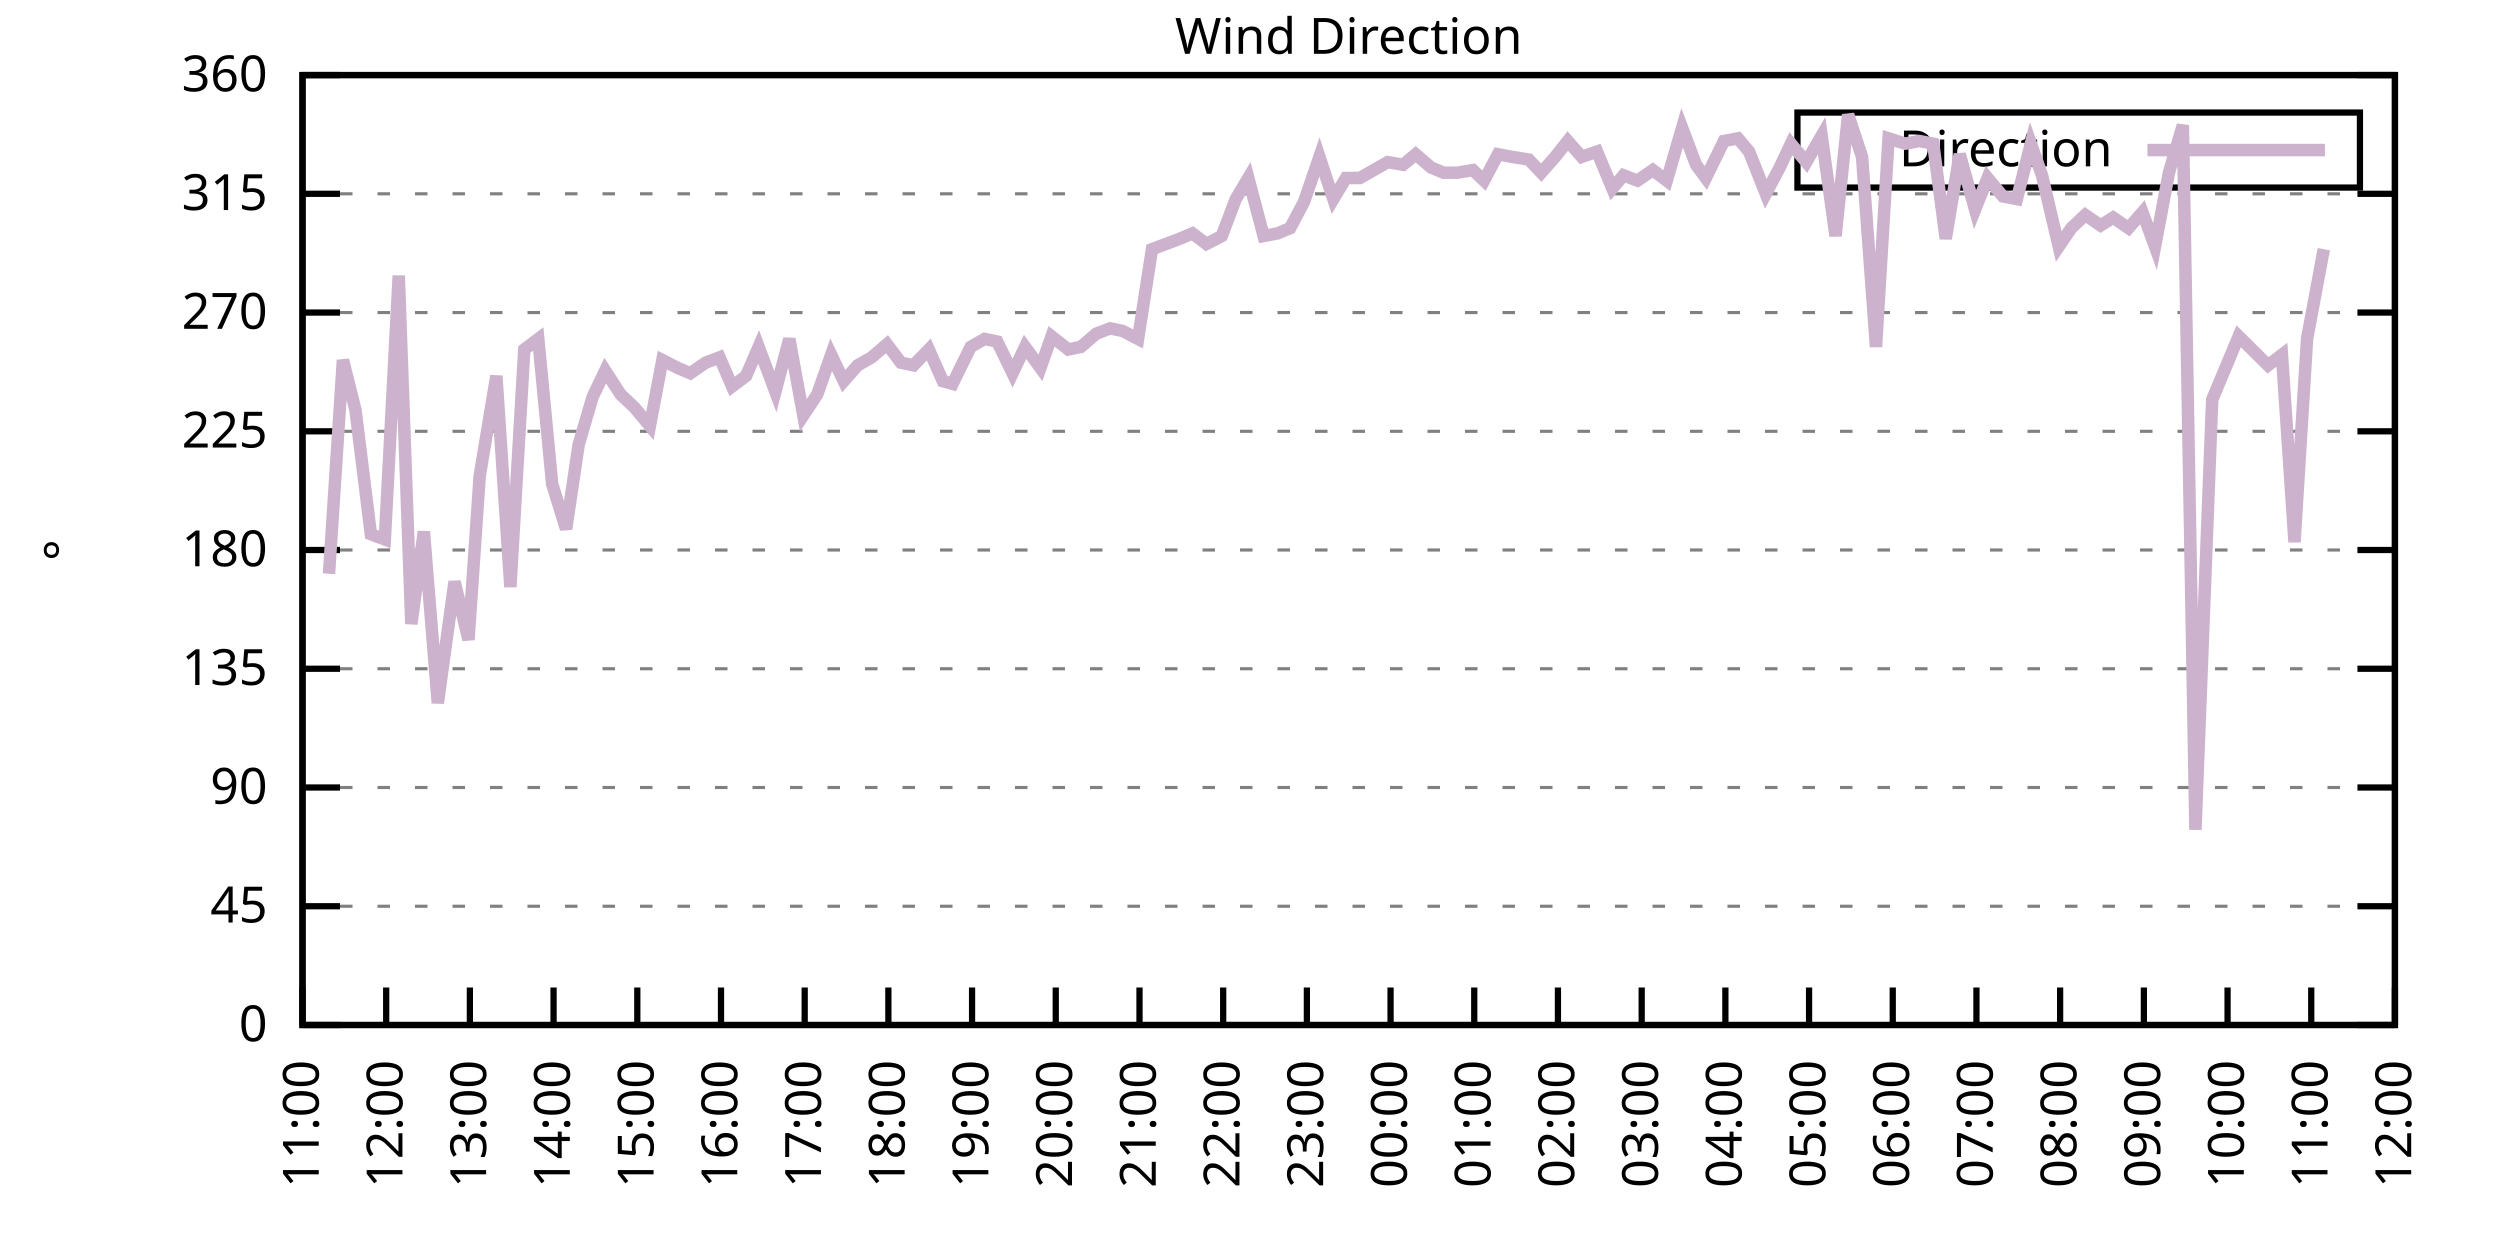
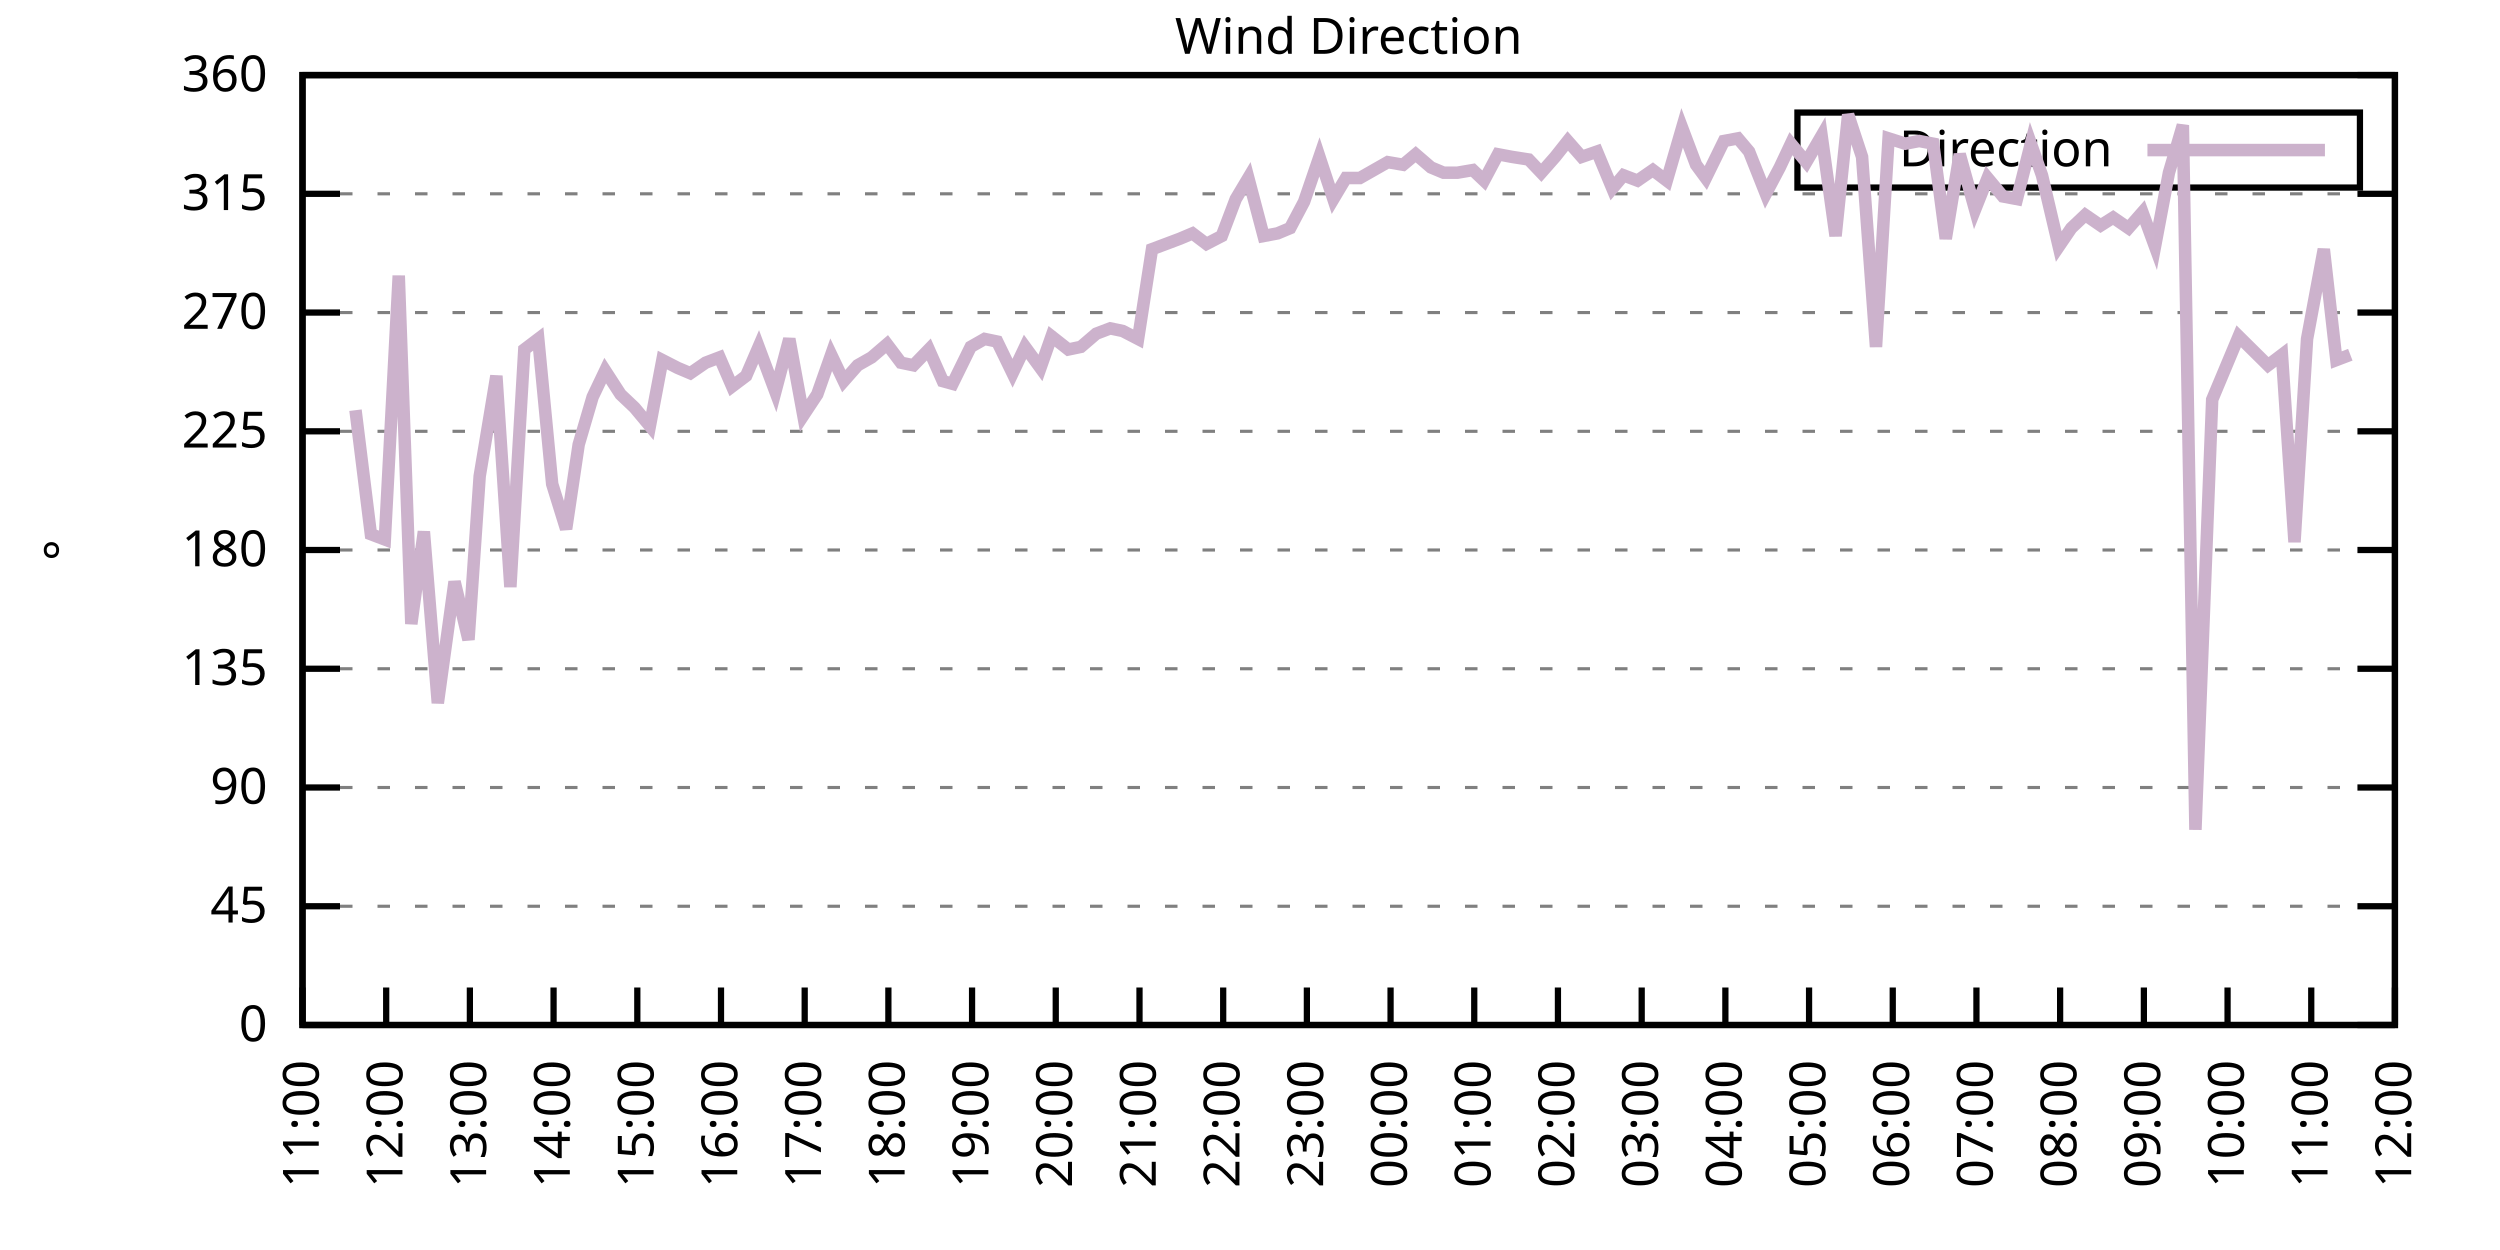
<svg xmlns="http://www.w3.org/2000/svg" xmlns:xlink="http://www.w3.org/1999/xlink" width="400" height="200" viewBox="0 0 400 200">
  <g id="gnuplot_canvas">
    <rect x="0" y="0" width="400" height="200" fill="none" />
    <defs>
      <circle id="gpDot" r="0.5" stroke-width="0.5" stroke="currentColor" />
      <path id="gpPt0" stroke-width="0.333" stroke="currentColor" d="M-1,0 h2 M0,-1 v2" />
      <path id="gpPt1" stroke-width="0.333" stroke="currentColor" d="M-1,-1 L1,1 M1,-1 L-1,1" />
      <path id="gpPt2" stroke-width="0.333" stroke="currentColor" d="M-1,0 L1,0 M0,-1 L0,1 M-1,-1 L1,1 M-1,1 L1,-1" />
      <rect id="gpPt3" stroke-width="0.333" stroke="currentColor" x="-1" y="-1" width="2" height="2" />
      <rect id="gpPt4" stroke-width="0.333" stroke="currentColor" fill="currentColor" x="-1" y="-1" width="2" height="2" />
      <circle id="gpPt5" stroke-width="0.333" stroke="currentColor" cx="0" cy="0" r="1" />
      <use xlink:href="#gpPt5" id="gpPt6" fill="currentColor" stroke="none" />
      <path id="gpPt7" stroke-width="0.333" stroke="currentColor" d="M0,-1.33 L-1.33,0.67 L1.33,0.67 z" />
      <use xlink:href="#gpPt7" id="gpPt8" fill="currentColor" stroke="none" />
      <use xlink:href="#gpPt7" id="gpPt9" stroke="currentColor" transform="rotate(180)" />
      <use xlink:href="#gpPt9" id="gpPt10" fill="currentColor" stroke="none" />
      <use xlink:href="#gpPt3" id="gpPt11" stroke="currentColor" transform="rotate(45)" />
      <use xlink:href="#gpPt11" id="gpPt12" fill="currentColor" stroke="none" />
      <path id="gpPt13" stroke-width="0.333" stroke="currentColor" d="M0,1.330 L1.265,0.411 L0.782,-1.067 L-0.782,-1.076 L-1.265,0.411 z" />
      <use xlink:href="#gpPt13" id="gpPt14" fill="currentColor" stroke="none" />
      <filter id="textbox" filterUnits="objectBoundingBox" x="0" y="0" height="1" width="1">
        <feFlood flood-color="white" flood-opacity="1" result="bgnd" />
        <feComposite in="SourceGraphic" in2="bgnd" operator="atop" />
      </filter>
      <filter id="greybox" filterUnits="objectBoundingBox" x="0" y="0" height="1" width="1">
        <feFlood flood-color="lightgrey" flood-opacity="1" result="grey" />
        <feComposite in="SourceGraphic" in2="grey" operator="atop" />
      </filter>
    </defs>
    <g fill="none" color="white" stroke="currentColor" stroke-width="1.00" stroke-linecap="butt" stroke-linejoin="miter">
</g>
    <g fill="none" color="black" stroke="currentColor" stroke-width="1.00" stroke-linecap="butt" stroke-linejoin="miter">
      <g stroke="none" shape-rendering="crispEdges">
        <polygon fill="rgb(255, 255, 255)" points="48.40,164.00 383.18,164.00 383.18,12.02 48.40,12.02 " />
      </g>
    </g>
    <g fill="none" color="black" stroke="currentColor" stroke-width="1.00" stroke-linecap="butt" stroke-linejoin="miter">
</g>
    <g fill="none" color="black" stroke="black" stroke-width="0.50" stroke-linecap="butt" stroke-linejoin="miter">
</g>
    <g fill="none" color="gray" stroke="currentColor" stroke-width="0.50" stroke-linecap="butt" stroke-linejoin="miter">
      <path stroke="gray" stroke-dasharray="2,4" class="gridline" d="M48.40,164.00 L383.19,164.00  " />
    </g>
    <g fill="none" color="gray" stroke="gray" stroke-width="1.00" stroke-linecap="butt" stroke-linejoin="miter">
</g>
    <g fill="none" color="black" stroke="currentColor" stroke-width="1.00" stroke-linecap="butt" stroke-linejoin="miter">
      <path stroke="black" d="M48.40,164.00 L54.40,164.00 M383.19,164.00 L377.19,164.00  " />
      <g transform="translate(42.80,166.60)" stroke="none" fill="black" font-family="Sans" font-size="8.00" text-anchor="end">
        <text>
          <tspan font-family="Sans"> 0</tspan>
        </text>
      </g>
    </g>
    <g fill="none" color="black" stroke="currentColor" stroke-width="1.00" stroke-linecap="butt" stroke-linejoin="miter">
</g>
    <g fill="none" color="black" stroke="black" stroke-width="0.50" stroke-linecap="butt" stroke-linejoin="miter">
</g>
    <g fill="none" color="gray" stroke="currentColor" stroke-width="0.50" stroke-linecap="butt" stroke-linejoin="miter">
      <path stroke="gray" stroke-dasharray="2,4" class="gridline" d="M48.40,145.00 L383.19,145.00  " />
    </g>
    <g fill="none" color="gray" stroke="gray" stroke-width="1.00" stroke-linecap="butt" stroke-linejoin="miter">
</g>
    <g fill="none" color="black" stroke="currentColor" stroke-width="1.00" stroke-linecap="butt" stroke-linejoin="miter">
      <path stroke="black" d="M48.40,145.00 L54.40,145.00 M383.19,145.00 L377.19,145.00  " />
      <g transform="translate(42.80,147.60)" stroke="none" fill="black" font-family="Sans" font-size="8.00" text-anchor="end">
        <text>
          <tspan font-family="Sans"> 45</tspan>
        </text>
      </g>
    </g>
    <g fill="none" color="black" stroke="currentColor" stroke-width="1.00" stroke-linecap="butt" stroke-linejoin="miter">
</g>
    <g fill="none" color="black" stroke="black" stroke-width="0.50" stroke-linecap="butt" stroke-linejoin="miter">
</g>
    <g fill="none" color="gray" stroke="currentColor" stroke-width="0.50" stroke-linecap="butt" stroke-linejoin="miter">
      <path stroke="gray" stroke-dasharray="2,4" class="gridline" d="M48.40,126.00 L383.19,126.00  " />
    </g>
    <g fill="none" color="gray" stroke="gray" stroke-width="1.00" stroke-linecap="butt" stroke-linejoin="miter">
</g>
    <g fill="none" color="black" stroke="currentColor" stroke-width="1.00" stroke-linecap="butt" stroke-linejoin="miter">
      <path stroke="black" d="M48.40,126.00 L54.40,126.00 M383.19,126.00 L377.19,126.00  " />
      <g transform="translate(42.80,128.60)" stroke="none" fill="black" font-family="Sans" font-size="8.00" text-anchor="end">
        <text>
          <tspan font-family="Sans"> 90</tspan>
        </text>
      </g>
    </g>
    <g fill="none" color="black" stroke="currentColor" stroke-width="1.00" stroke-linecap="butt" stroke-linejoin="miter">
</g>
    <g fill="none" color="black" stroke="black" stroke-width="0.50" stroke-linecap="butt" stroke-linejoin="miter">
</g>
    <g fill="none" color="gray" stroke="currentColor" stroke-width="0.50" stroke-linecap="butt" stroke-linejoin="miter">
      <path stroke="gray" stroke-dasharray="2,4" class="gridline" d="M48.40,107.00 L383.19,107.00  " />
    </g>
    <g fill="none" color="gray" stroke="gray" stroke-width="1.00" stroke-linecap="butt" stroke-linejoin="miter">
</g>
    <g fill="none" color="black" stroke="currentColor" stroke-width="1.00" stroke-linecap="butt" stroke-linejoin="miter">
      <path stroke="black" d="M48.40,107.00 L54.40,107.00 M383.19,107.00 L377.19,107.00  " />
      <g transform="translate(42.80,109.60)" stroke="none" fill="black" font-family="Sans" font-size="8.00" text-anchor="end">
        <text>
          <tspan font-family="Sans"> 135</tspan>
        </text>
      </g>
    </g>
    <g fill="none" color="black" stroke="currentColor" stroke-width="1.00" stroke-linecap="butt" stroke-linejoin="miter">
</g>
    <g fill="none" color="black" stroke="black" stroke-width="0.50" stroke-linecap="butt" stroke-linejoin="miter">
</g>
    <g fill="none" color="gray" stroke="currentColor" stroke-width="0.50" stroke-linecap="butt" stroke-linejoin="miter">
      <path stroke="gray" stroke-dasharray="2,4" class="gridline" d="M48.40,88.00 L383.19,88.00  " />
    </g>
    <g fill="none" color="gray" stroke="gray" stroke-width="1.00" stroke-linecap="butt" stroke-linejoin="miter">
</g>
    <g fill="none" color="black" stroke="currentColor" stroke-width="1.00" stroke-linecap="butt" stroke-linejoin="miter">
      <path stroke="black" d="M48.40,88.00 L54.40,88.00 M383.19,88.00 L377.19,88.00  " />
      <g transform="translate(42.80,90.60)" stroke="none" fill="black" font-family="Sans" font-size="8.00" text-anchor="end">
        <text>
          <tspan font-family="Sans"> 180</tspan>
        </text>
      </g>
    </g>
    <g fill="none" color="black" stroke="currentColor" stroke-width="1.00" stroke-linecap="butt" stroke-linejoin="miter">
</g>
    <g fill="none" color="black" stroke="black" stroke-width="0.50" stroke-linecap="butt" stroke-linejoin="miter">
</g>
    <g fill="none" color="gray" stroke="currentColor" stroke-width="0.50" stroke-linecap="butt" stroke-linejoin="miter">
      <path stroke="gray" stroke-dasharray="2,4" class="gridline" d="M48.40,69.01 L383.19,69.01  " />
    </g>
    <g fill="none" color="gray" stroke="gray" stroke-width="1.00" stroke-linecap="butt" stroke-linejoin="miter">
</g>
    <g fill="none" color="black" stroke="currentColor" stroke-width="1.00" stroke-linecap="butt" stroke-linejoin="miter">
      <path stroke="black" d="M48.40,69.01 L54.40,69.01 M383.19,69.01 L377.19,69.01  " />
      <g transform="translate(42.80,71.61)" stroke="none" fill="black" font-family="Sans" font-size="8.00" text-anchor="end">
        <text>
          <tspan font-family="Sans"> 225</tspan>
        </text>
      </g>
    </g>
    <g fill="none" color="black" stroke="currentColor" stroke-width="1.00" stroke-linecap="butt" stroke-linejoin="miter">
</g>
    <g fill="none" color="black" stroke="black" stroke-width="0.50" stroke-linecap="butt" stroke-linejoin="miter">
</g>
    <g fill="none" color="gray" stroke="currentColor" stroke-width="0.50" stroke-linecap="butt" stroke-linejoin="miter">
      <path stroke="gray" stroke-dasharray="2,4" class="gridline" d="M48.40,50.01 L383.19,50.01  " />
    </g>
    <g fill="none" color="gray" stroke="gray" stroke-width="1.00" stroke-linecap="butt" stroke-linejoin="miter">
</g>
    <g fill="none" color="black" stroke="currentColor" stroke-width="1.00" stroke-linecap="butt" stroke-linejoin="miter">
      <path stroke="black" d="M48.40,50.01 L54.40,50.01 M383.19,50.01 L377.19,50.01  " />
      <g transform="translate(42.80,52.61)" stroke="none" fill="black" font-family="Sans" font-size="8.00" text-anchor="end">
        <text>
          <tspan font-family="Sans"> 270</tspan>
        </text>
      </g>
    </g>
    <g fill="none" color="black" stroke="currentColor" stroke-width="1.00" stroke-linecap="butt" stroke-linejoin="miter">
</g>
    <g fill="none" color="black" stroke="black" stroke-width="0.50" stroke-linecap="butt" stroke-linejoin="miter">
</g>
    <g fill="none" color="gray" stroke="currentColor" stroke-width="0.50" stroke-linecap="butt" stroke-linejoin="miter">
      <path stroke="gray" stroke-dasharray="2,4" class="gridline" d="M48.40,31.01 L383.19,31.01  " />
    </g>
    <g fill="none" color="gray" stroke="gray" stroke-width="1.00" stroke-linecap="butt" stroke-linejoin="miter">
</g>
    <g fill="none" color="black" stroke="currentColor" stroke-width="1.00" stroke-linecap="butt" stroke-linejoin="miter">
      <path stroke="black" d="M48.40,31.01 L54.40,31.01 M383.19,31.01 L377.19,31.01  " />
      <g transform="translate(42.80,33.61)" stroke="none" fill="black" font-family="Sans" font-size="8.00" text-anchor="end">
        <text>
          <tspan font-family="Sans"> 315</tspan>
        </text>
      </g>
    </g>
    <g fill="none" color="black" stroke="currentColor" stroke-width="1.00" stroke-linecap="butt" stroke-linejoin="miter">
</g>
    <g fill="none" color="black" stroke="black" stroke-width="0.50" stroke-linecap="butt" stroke-linejoin="miter">
</g>
    <g fill="none" color="gray" stroke="currentColor" stroke-width="0.50" stroke-linecap="butt" stroke-linejoin="miter">
      <path stroke="gray" stroke-dasharray="2,4" class="gridline" d="M48.40,12.01 L383.19,12.01  " />
    </g>
    <g fill="none" color="gray" stroke="gray" stroke-width="1.00" stroke-linecap="butt" stroke-linejoin="miter">
</g>
    <g fill="none" color="black" stroke="currentColor" stroke-width="1.00" stroke-linecap="butt" stroke-linejoin="miter">
      <path stroke="black" d="M48.40,12.01 L54.40,12.01 M383.19,12.01 L377.19,12.01  " />
      <g transform="translate(42.80,14.61)" stroke="none" fill="black" font-family="Sans" font-size="8.00" text-anchor="end">
        <text>
          <tspan font-family="Sans"> 360</tspan>
        </text>
      </g>
    </g>
    <g fill="none" color="black" stroke="currentColor" stroke-width="1.00" stroke-linecap="butt" stroke-linejoin="miter">
      <path stroke="black" d="M48.40,164.00 L48.40,158.00  " />
      <g transform="translate(51.00,169.60) rotate(270.00)" stroke="none" fill="black" font-family="Sans" font-size="8.00" text-anchor="end">
        <text>
          <tspan font-family="Sans">11:00</tspan>
        </text>
      </g>
    </g>
    <g fill="none" color="black" stroke="currentColor" stroke-width="1.00" stroke-linecap="butt" stroke-linejoin="miter">
      <path stroke="black" d="M61.79,164.00 L61.79,158.00  " />
      <g transform="translate(64.39,169.60) rotate(270.00)" stroke="none" fill="black" font-family="Sans" font-size="8.00" text-anchor="end">
        <text>
          <tspan font-family="Sans">12:00</tspan>
        </text>
      </g>
    </g>
    <g fill="none" color="black" stroke="currentColor" stroke-width="1.00" stroke-linecap="butt" stroke-linejoin="miter">
      <path stroke="black" d="M75.18,164.00 L75.18,158.00  " />
      <g transform="translate(77.78,169.60) rotate(270.00)" stroke="none" fill="black" font-family="Sans" font-size="8.00" text-anchor="end">
        <text>
          <tspan font-family="Sans">13:00</tspan>
        </text>
      </g>
    </g>
    <g fill="none" color="black" stroke="currentColor" stroke-width="1.00" stroke-linecap="butt" stroke-linejoin="miter">
      <path stroke="black" d="M88.57,164.00 L88.57,158.00  " />
      <g transform="translate(91.17,169.60) rotate(270.00)" stroke="none" fill="black" font-family="Sans" font-size="8.00" text-anchor="end">
        <text>
          <tspan font-family="Sans">14:00</tspan>
        </text>
      </g>
    </g>
    <g fill="none" color="black" stroke="currentColor" stroke-width="1.00" stroke-linecap="butt" stroke-linejoin="miter">
      <path stroke="black" d="M101.97,164.00 L101.97,158.00  " />
      <g transform="translate(104.57,169.60) rotate(270.00)" stroke="none" fill="black" font-family="Sans" font-size="8.00" text-anchor="end">
        <text>
          <tspan font-family="Sans">15:00</tspan>
        </text>
      </g>
    </g>
    <g fill="none" color="black" stroke="currentColor" stroke-width="1.00" stroke-linecap="butt" stroke-linejoin="miter">
      <path stroke="black" d="M115.36,164.00 L115.36,158.00  " />
      <g transform="translate(117.96,169.60) rotate(270.00)" stroke="none" fill="black" font-family="Sans" font-size="8.00" text-anchor="end">
        <text>
          <tspan font-family="Sans">16:00</tspan>
        </text>
      </g>
    </g>
    <g fill="none" color="black" stroke="currentColor" stroke-width="1.00" stroke-linecap="butt" stroke-linejoin="miter">
      <path stroke="black" d="M128.75,164.00 L128.75,158.00  " />
      <g transform="translate(131.35,169.60) rotate(270.00)" stroke="none" fill="black" font-family="Sans" font-size="8.00" text-anchor="end">
        <text>
          <tspan font-family="Sans">17:00</tspan>
        </text>
      </g>
    </g>
    <g fill="none" color="black" stroke="currentColor" stroke-width="1.00" stroke-linecap="butt" stroke-linejoin="miter">
      <path stroke="black" d="M142.14,164.00 L142.14,158.00  " />
      <g transform="translate(144.74,169.60) rotate(270.00)" stroke="none" fill="black" font-family="Sans" font-size="8.00" text-anchor="end">
        <text>
          <tspan font-family="Sans">18:00</tspan>
        </text>
      </g>
    </g>
    <g fill="none" color="black" stroke="currentColor" stroke-width="1.00" stroke-linecap="butt" stroke-linejoin="miter">
      <path stroke="black" d="M155.53,164.00 L155.53,158.00  " />
      <g transform="translate(158.13,169.60) rotate(270.00)" stroke="none" fill="black" font-family="Sans" font-size="8.00" text-anchor="end">
        <text>
          <tspan font-family="Sans">19:00</tspan>
        </text>
      </g>
    </g>
    <g fill="none" color="black" stroke="currentColor" stroke-width="1.00" stroke-linecap="butt" stroke-linejoin="miter">
      <path stroke="black" d="M168.92,164.00 L168.92,158.00  " />
      <g transform="translate(171.52,169.60) rotate(270.00)" stroke="none" fill="black" font-family="Sans" font-size="8.00" text-anchor="end">
        <text>
          <tspan font-family="Sans">20:00</tspan>
        </text>
      </g>
    </g>
    <g fill="none" color="black" stroke="currentColor" stroke-width="1.00" stroke-linecap="butt" stroke-linejoin="miter">
      <path stroke="black" d="M182.32,164.00 L182.32,158.00  " />
      <g transform="translate(184.92,169.60) rotate(270.00)" stroke="none" fill="black" font-family="Sans" font-size="8.00" text-anchor="end">
        <text>
          <tspan font-family="Sans">21:00</tspan>
        </text>
      </g>
    </g>
    <g fill="none" color="black" stroke="currentColor" stroke-width="1.00" stroke-linecap="butt" stroke-linejoin="miter">
      <path stroke="black" d="M195.71,164.00 L195.71,158.00  " />
      <g transform="translate(198.31,169.60) rotate(270.00)" stroke="none" fill="black" font-family="Sans" font-size="8.00" text-anchor="end">
        <text>
          <tspan font-family="Sans">22:00</tspan>
        </text>
      </g>
    </g>
    <g fill="none" color="black" stroke="currentColor" stroke-width="1.00" stroke-linecap="butt" stroke-linejoin="miter">
      <path stroke="black" d="M209.10,164.00 L209.10,158.00  " />
      <g transform="translate(211.70,169.60) rotate(270.00)" stroke="none" fill="black" font-family="Sans" font-size="8.00" text-anchor="end">
        <text>
          <tspan font-family="Sans">23:00</tspan>
        </text>
      </g>
    </g>
    <g fill="none" color="black" stroke="currentColor" stroke-width="1.00" stroke-linecap="butt" stroke-linejoin="miter">
      <path stroke="black" d="M222.49,164.00 L222.49,158.00  " />
      <g transform="translate(225.09,169.60) rotate(270.00)" stroke="none" fill="black" font-family="Sans" font-size="8.00" text-anchor="end">
        <text>
          <tspan font-family="Sans">00:00</tspan>
        </text>
      </g>
    </g>
    <g fill="none" color="black" stroke="currentColor" stroke-width="1.00" stroke-linecap="butt" stroke-linejoin="miter">
      <path stroke="black" d="M235.88,164.00 L235.88,158.00  " />
      <g transform="translate(238.48,169.60) rotate(270.00)" stroke="none" fill="black" font-family="Sans" font-size="8.00" text-anchor="end">
        <text>
          <tspan font-family="Sans">01:00</tspan>
        </text>
      </g>
    </g>
    <g fill="none" color="black" stroke="currentColor" stroke-width="1.00" stroke-linecap="butt" stroke-linejoin="miter">
      <path stroke="black" d="M249.27,164.00 L249.27,158.00  " />
      <g transform="translate(251.87,169.60) rotate(270.00)" stroke="none" fill="black" font-family="Sans" font-size="8.00" text-anchor="end">
        <text>
          <tspan font-family="Sans">02:00</tspan>
        </text>
      </g>
    </g>
    <g fill="none" color="black" stroke="currentColor" stroke-width="1.00" stroke-linecap="butt" stroke-linejoin="miter">
      <path stroke="black" d="M262.67,164.00 L262.67,158.00  " />
      <g transform="translate(265.27,169.60) rotate(270.00)" stroke="none" fill="black" font-family="Sans" font-size="8.00" text-anchor="end">
        <text>
          <tspan font-family="Sans">03:00</tspan>
        </text>
      </g>
    </g>
    <g fill="none" color="black" stroke="currentColor" stroke-width="1.00" stroke-linecap="butt" stroke-linejoin="miter">
      <path stroke="black" d="M276.06,164.00 L276.06,158.00  " />
      <g transform="translate(278.66,169.60) rotate(270.00)" stroke="none" fill="black" font-family="Sans" font-size="8.00" text-anchor="end">
        <text>
          <tspan font-family="Sans">04:00</tspan>
        </text>
      </g>
    </g>
    <g fill="none" color="black" stroke="currentColor" stroke-width="1.00" stroke-linecap="butt" stroke-linejoin="miter">
      <path stroke="black" d="M289.45,164.00 L289.45,158.00  " />
      <g transform="translate(292.05,169.60) rotate(270.00)" stroke="none" fill="black" font-family="Sans" font-size="8.00" text-anchor="end">
        <text>
          <tspan font-family="Sans">05:00</tspan>
        </text>
      </g>
    </g>
    <g fill="none" color="black" stroke="currentColor" stroke-width="1.00" stroke-linecap="butt" stroke-linejoin="miter">
      <path stroke="black" d="M302.84,164.00 L302.84,158.00  " />
      <g transform="translate(305.44,169.60) rotate(270.00)" stroke="none" fill="black" font-family="Sans" font-size="8.00" text-anchor="end">
        <text>
          <tspan font-family="Sans">06:00</tspan>
        </text>
      </g>
    </g>
    <g fill="none" color="black" stroke="currentColor" stroke-width="1.00" stroke-linecap="butt" stroke-linejoin="miter">
      <path stroke="black" d="M316.23,164.00 L316.23,158.00  " />
      <g transform="translate(318.83,169.60) rotate(270.00)" stroke="none" fill="black" font-family="Sans" font-size="8.00" text-anchor="end">
        <text>
          <tspan font-family="Sans">07:00</tspan>
        </text>
      </g>
    </g>
    <g fill="none" color="black" stroke="currentColor" stroke-width="1.00" stroke-linecap="butt" stroke-linejoin="miter">
      <path stroke="black" d="M329.62,164.00 L329.62,158.00  " />
      <g transform="translate(332.22,169.60) rotate(270.00)" stroke="none" fill="black" font-family="Sans" font-size="8.00" text-anchor="end">
        <text>
          <tspan font-family="Sans">08:00</tspan>
        </text>
      </g>
    </g>
    <g fill="none" color="black" stroke="currentColor" stroke-width="1.00" stroke-linecap="butt" stroke-linejoin="miter">
      <path stroke="black" d="M343.02,164.00 L343.02,158.00  " />
      <g transform="translate(345.62,169.60) rotate(270.00)" stroke="none" fill="black" font-family="Sans" font-size="8.00" text-anchor="end">
        <text>
          <tspan font-family="Sans">09:00</tspan>
        </text>
      </g>
    </g>
    <g fill="none" color="black" stroke="currentColor" stroke-width="1.00" stroke-linecap="butt" stroke-linejoin="miter">
      <path stroke="black" d="M356.41,164.00 L356.41,158.00  " />
      <g transform="translate(359.01,169.60) rotate(270.00)" stroke="none" fill="black" font-family="Sans" font-size="8.00" text-anchor="end">
        <text>
          <tspan font-family="Sans">10:00</tspan>
        </text>
      </g>
    </g>
    <g fill="none" color="black" stroke="currentColor" stroke-width="1.00" stroke-linecap="butt" stroke-linejoin="miter">
      <path stroke="black" d="M369.80,164.00 L369.80,158.00  " />
      <g transform="translate(372.40,169.60) rotate(270.00)" stroke="none" fill="black" font-family="Sans" font-size="8.00" text-anchor="end">
        <text>
          <tspan font-family="Sans">11:00</tspan>
        </text>
      </g>
    </g>
    <g fill="none" color="black" stroke="currentColor" stroke-width="1.00" stroke-linecap="butt" stroke-linejoin="miter">
      <path stroke="black" d="M383.19,164.00 L383.19,158.00  " />
      <g transform="translate(385.79,169.60) rotate(270.00)" stroke="none" fill="black" font-family="Sans" font-size="8.00" text-anchor="end">
        <text>
          <tspan font-family="Sans">12:00</tspan>
        </text>
      </g>
    </g>
    <g fill="none" color="black" stroke="currentColor" stroke-width="1.00" stroke-linecap="butt" stroke-linejoin="miter">
</g>
    <g fill="none" color="black" stroke="currentColor" stroke-width="1.00" stroke-linecap="butt" stroke-linejoin="miter">
      <path stroke="black" d="M48.40,12.01 L48.40,164.00 L383.19,164.00 L383.19,12.01 L48.40,12.01 Z  " />
    </g>
    <g fill="none" color="black" stroke="currentColor" stroke-width="1.00" stroke-linecap="butt" stroke-linejoin="miter">
</g>
    <g fill="none" color="black" stroke="currentColor" stroke-width="1.00" stroke-linecap="butt" stroke-linejoin="miter">
      <path stroke="black" d="M287.59,30.01 L287.59,18.01 L377.59,18.01 L377.59,30.01 L287.59,30.01 Z  " />
    </g>
    <g id="Wind_direction_plot_1">
      <g fill="none" color="white" stroke="black" stroke-width="2.00" stroke-linecap="butt" stroke-linejoin="miter">
</g>
      <g fill="none" color="black" stroke="currentColor" stroke-width="2.00" stroke-linecap="butt" stroke-linejoin="miter">
        <g transform="translate(337.99,26.61)" stroke="none" fill="black" font-family="Sans" font-size="8.00" text-anchor="end">
          <text>
            <tspan font-family="Sans">Direction</tspan>
          </text>
        </g>
      </g>
      <g fill="none" color="black" stroke="currentColor" stroke-width="2.00" stroke-linecap="butt" stroke-linejoin="miter">
-         <path stroke="rgb(204, 178, 204)" d="M343.59,24.01 L371.99,24.01 M52.64,91.80 L54.87,57.61 L56.88,65.63 L59.34,85.47 L61.57,86.32 L63.80,44.10   L65.81,99.83 L67.82,85.05 L70.05,112.49 L72.73,93.07 L74.96,102.36 L76.75,76.18 L79.42,60.14 L81.66,93.92   L83.89,55.92 L86.12,54.23 L88.35,77.45 L90.58,84.63 L92.59,71.12 L94.82,63.52 L96.83,59.30 L99.29,63.10   L101.52,65.21 L103.98,68.16 L105.98,57.61 L108.44,58.87 L110.45,59.72 L112.90,58.03 L115.13,57.18 L117.14,61.83   L119.38,60.14 L121.38,55.50 L124.06,62.67 L126.29,54.23 L128.53,66.47 L130.76,63.10 L132.99,56.76 L135.00,60.98   L137.23,58.45 L139.46,57.18 L141.92,55.07 L144.15,58.03 L146.16,58.45 L148.61,55.92 L150.85,60.98 L152.41,61.41   L155.31,55.50 L157.54,54.23 L159.55,54.65 L162.01,59.72 L164.01,55.50 L166.47,58.87 L168.25,53.81 L170.93,55.92   L172.94,55.50 L175.40,53.39 L177.63,52.54 L179.64,52.96 L182.09,54.23 L184.32,39.87 L186.56,39.03 L188.79,38.19   L190.80,37.34 L193.03,39.03 L195.48,37.76 L197.72,31.85 L199.73,28.48 L202.18,37.76 L204.41,37.34 L206.42,36.50   L208.65,32.28 L211.11,25.10 L213.34,31.85 L215.35,28.48 L217.58,28.48 L222.04,25.94 L224.50,26.36 L226.51,24.68   L228.96,26.79 L230.97,27.63 L233.20,27.63 L235.66,27.21 L237.44,28.90 L239.68,24.68 L241.91,25.10 L244.59,25.52   L246.60,27.63 L248.83,25.10 L250.84,22.56 L253.07,25.10 L255.52,24.25 L257.98,30.16 L259.76,28.05 L262.00,28.90   L264.45,27.21 L266.68,28.90 L269.14,20.45 L271.37,26.36 L272.93,28.48 L275.83,22.56 L278.07,22.14 L279.85,24.25   L282.53,31.01 L284.76,26.79 L286.55,22.99 L289.00,25.94 L291.46,21.72 L293.69,37.76 L295.70,18.34 L297.93,25.10   L300.16,55.50 L302.17,22.14 L304.85,22.99 L307.08,22.56 L309.31,22.99 L311.32,38.19 L313.55,24.68 L316.01,33.54   L318.02,28.48 L320.47,31.43 L322.70,31.85 L324.94,22.99 L326.72,28.05 L329.40,39.45 L331.41,36.50 L333.64,34.39   L336.10,36.08 L338.10,34.81 L340.56,36.50 L342.79,33.96 L344.80,39.45 L347.03,27.63 L349.26,20.03 L351.27,132.76   L353.95,63.94 L358.19,53.81 L362.88,58.45 L365.11,56.76 L367.12,86.74 L369.13,54.23 L371.81,39.87  " />
+         <path stroke="rgb(204, 178, 204)" d="M343.59,24.01 L371.99,24.01 M56.88,65.63 L59.34,85.47 L61.57,86.32 L63.80,44.10 L65.81,99.83 L67.82,85.05   L70.05,112.49 L72.73,93.07 L74.96,102.36 L76.75,76.18 L79.42,60.14 L81.66,93.92 L83.89,55.92 L86.12,54.23   L88.35,77.45 L90.58,84.63 L92.59,71.12 L94.82,63.52 L96.83,59.30 L99.29,63.10 L101.52,65.21 L103.98,68.16   L105.98,57.61 L108.44,58.87 L110.45,59.72 L112.90,58.03 L115.13,57.18 L117.14,61.83 L119.38,60.14 L121.38,55.50   L124.06,62.67 L126.29,54.23 L128.53,66.47 L130.76,63.10 L132.99,56.76 L135.00,60.98 L137.23,58.45 L139.46,57.18   L141.92,55.07 L144.15,58.03 L146.16,58.45 L148.61,55.92 L150.85,60.98 L152.41,61.41 L155.31,55.50 L157.54,54.23   L159.55,54.65 L162.01,59.72 L164.01,55.50 L166.47,58.87 L168.25,53.81 L170.93,55.92 L172.94,55.50 L175.40,53.39   L177.63,52.54 L179.64,52.96 L182.09,54.23 L184.32,39.87 L186.56,39.03 L188.79,38.19 L190.80,37.34 L193.03,39.03   L195.48,37.76 L197.72,31.85 L199.73,28.48 L202.18,37.76 L204.41,37.34 L206.42,36.50 L208.65,32.28 L211.11,25.10   L213.34,31.85 L215.35,28.48 L217.58,28.48 L222.04,25.94 L224.50,26.36 L226.51,24.68 L228.96,26.79 L230.97,27.63   L233.20,27.63 L235.66,27.21 L237.44,28.90 L239.68,24.68 L241.91,25.10 L244.59,25.52 L246.60,27.63 L248.83,25.10   L250.84,22.56 L253.07,25.10 L255.52,24.25 L257.98,30.16 L259.76,28.05 L262.00,28.90 L264.45,27.21 L266.68,28.90   L269.14,20.45 L271.37,26.36 L272.93,28.48 L275.83,22.56 L278.07,22.14 L279.85,24.25 L282.53,31.01 L284.76,26.79   L286.55,22.99 L289.00,25.94 L291.46,21.72 L293.69,37.76 L295.70,18.34 L297.93,25.10 L300.16,55.50 L302.17,22.14   L304.85,22.99 L307.08,22.56 L309.31,22.99 L311.32,38.19 L313.55,24.68 L316.01,33.54 L318.02,28.48 L320.47,31.43   L322.70,31.85 L324.94,22.99 L326.72,28.05 L329.40,39.45 L331.41,36.50 L333.64,34.39 L336.10,36.08 L338.10,34.81   L340.56,36.50 L342.79,33.96 L344.80,39.45 L347.03,27.63 L349.26,20.03 L351.27,132.76 L353.95,63.94 L358.19,53.81   L362.88,58.45 L365.11,56.76 L367.12,86.74 L369.13,54.23 L371.81,39.87 L373.82,57.61 L376.05,56.76  " />
      </g>
    </g>
    <g fill="none" color="black" stroke="currentColor" stroke-width="2.00" stroke-linecap="butt" stroke-linejoin="miter">
</g>
    <g fill="none" color="black" stroke="black" stroke-width="1.00" stroke-linecap="butt" stroke-linejoin="miter">
</g>
    <g fill="none" color="black" stroke="currentColor" stroke-width="1.00" stroke-linecap="butt" stroke-linejoin="miter">
      <path stroke="black" d="M48.40,12.01 L48.40,164.00 L383.19,164.00 L383.19,12.01 L48.40,12.01 Z  " />
      <g transform="translate(12.80,88.01) rotate(270.00)" stroke="none" fill="black" font-family="Sans" font-size="8.00" text-anchor="middle">
        <text>
          <tspan font-family="Sans">°</tspan>
        </text>
      </g>
    </g>
    <g fill="none" color="black" stroke="currentColor" stroke-width="1.00" stroke-linecap="butt" stroke-linejoin="miter">
</g>
    <g fill="none" color="black" stroke="currentColor" stroke-width="1.00" stroke-linecap="butt" stroke-linejoin="miter">
      <g transform="translate(215.79,8.61)" stroke="none" fill="black" font-family="Sans" font-size="8.00" text-anchor="middle">
        <text>
          <tspan font-family="Sans">Wind Direction</tspan>
        </text>
      </g>
    </g>
    <g fill="none" color="black" stroke="currentColor" stroke-width="1.00" stroke-linecap="butt" stroke-linejoin="miter">
</g>
  </g>
</svg>
